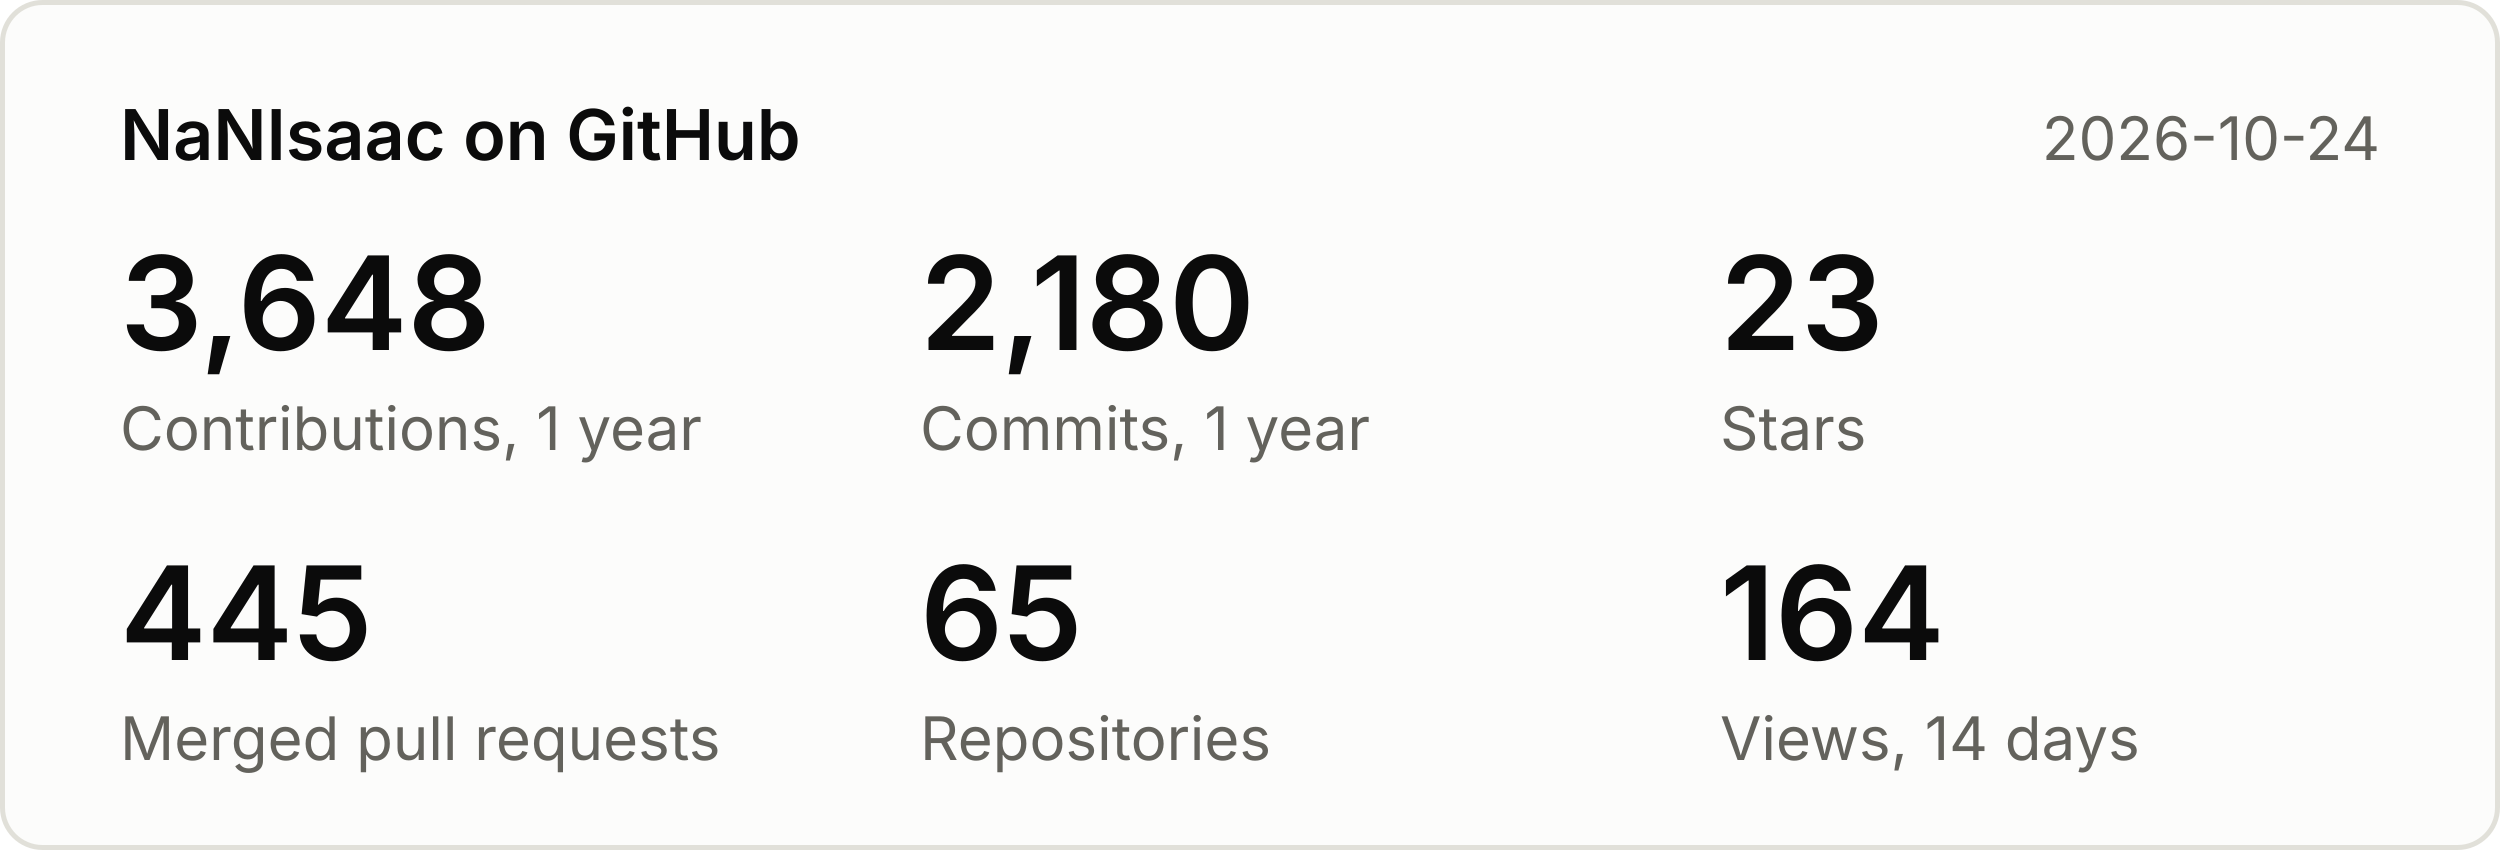
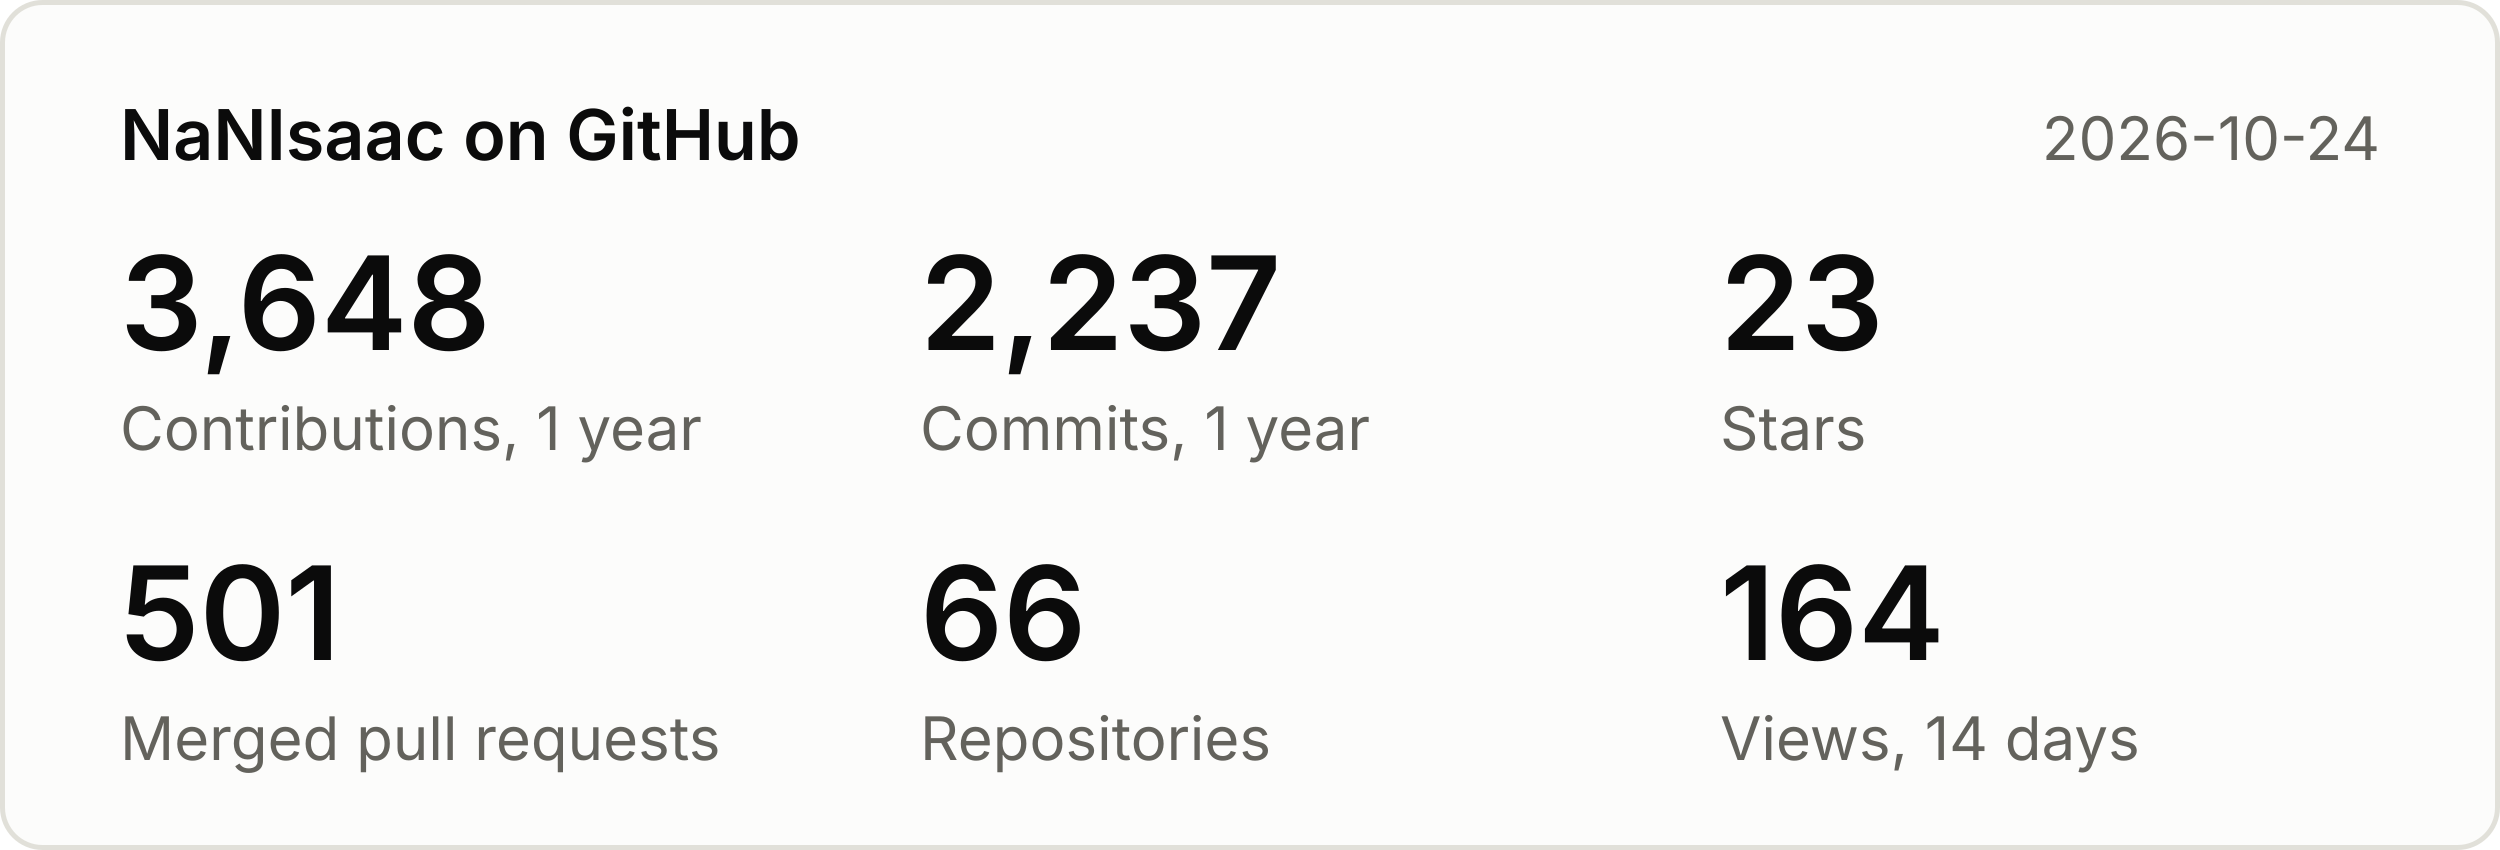
<svg xmlns="http://www.w3.org/2000/svg" width="500" height="170" viewBox="0 0 500 170" font-family="system-ui,-apple-system,Segoe UI,sans-serif">
  <rect x="0.5" y="0.5" width="499" height="169" rx="8" fill="#fcfcfb" stroke="#e1e0d9" />
  <text x="24" y="32" font-size="14" font-weight="600" fill="#0b0b0b">NaNIsaac on GitHub</text>
  <text x="476" y="32" font-size="12" fill="#63625c" text-anchor="end">2026-10-24</text>
  <text x="24" y="70" font-size="26" font-weight="600" fill="#0b0b0b">3,648</text>
  <text x="24" y="90" font-size="12" fill="#63625c">Contributions, 1 year</text>
-   <text x="184" y="70" font-size="26" font-weight="600" fill="#0b0b0b">2,180</text>
+   <text x="184" y="70" font-size="26" font-weight="600" fill="#0b0b0b">2,237</text>
  <text x="184" y="90" font-size="12" fill="#63625c">Commits, 1 year</text>
  <text x="344" y="70" font-size="26" font-weight="600" fill="#0b0b0b">23</text>
  <text x="344" y="90" font-size="12" fill="#63625c">Stars</text>
-   <text x="24" y="132" font-size="26" font-weight="600" fill="#0b0b0b">445</text>
+   <text x="24" y="132" font-size="26" font-weight="600" fill="#0b0b0b">501</text>
  <text x="24" y="152" font-size="12" fill="#63625c">Merged pull requests</text>
-   <text x="184" y="132" font-size="26" font-weight="600" fill="#0b0b0b">65</text>
+   <text x="184" y="132" font-size="26" font-weight="600" fill="#0b0b0b">66</text>
  <text x="184" y="152" font-size="12" fill="#63625c">Repositories</text>
  <text x="344" y="132" font-size="26" font-weight="600" fill="#0b0b0b">164</text>
  <text x="344" y="152" font-size="12" fill="#63625c">Views, 14 days</text>
</svg>
